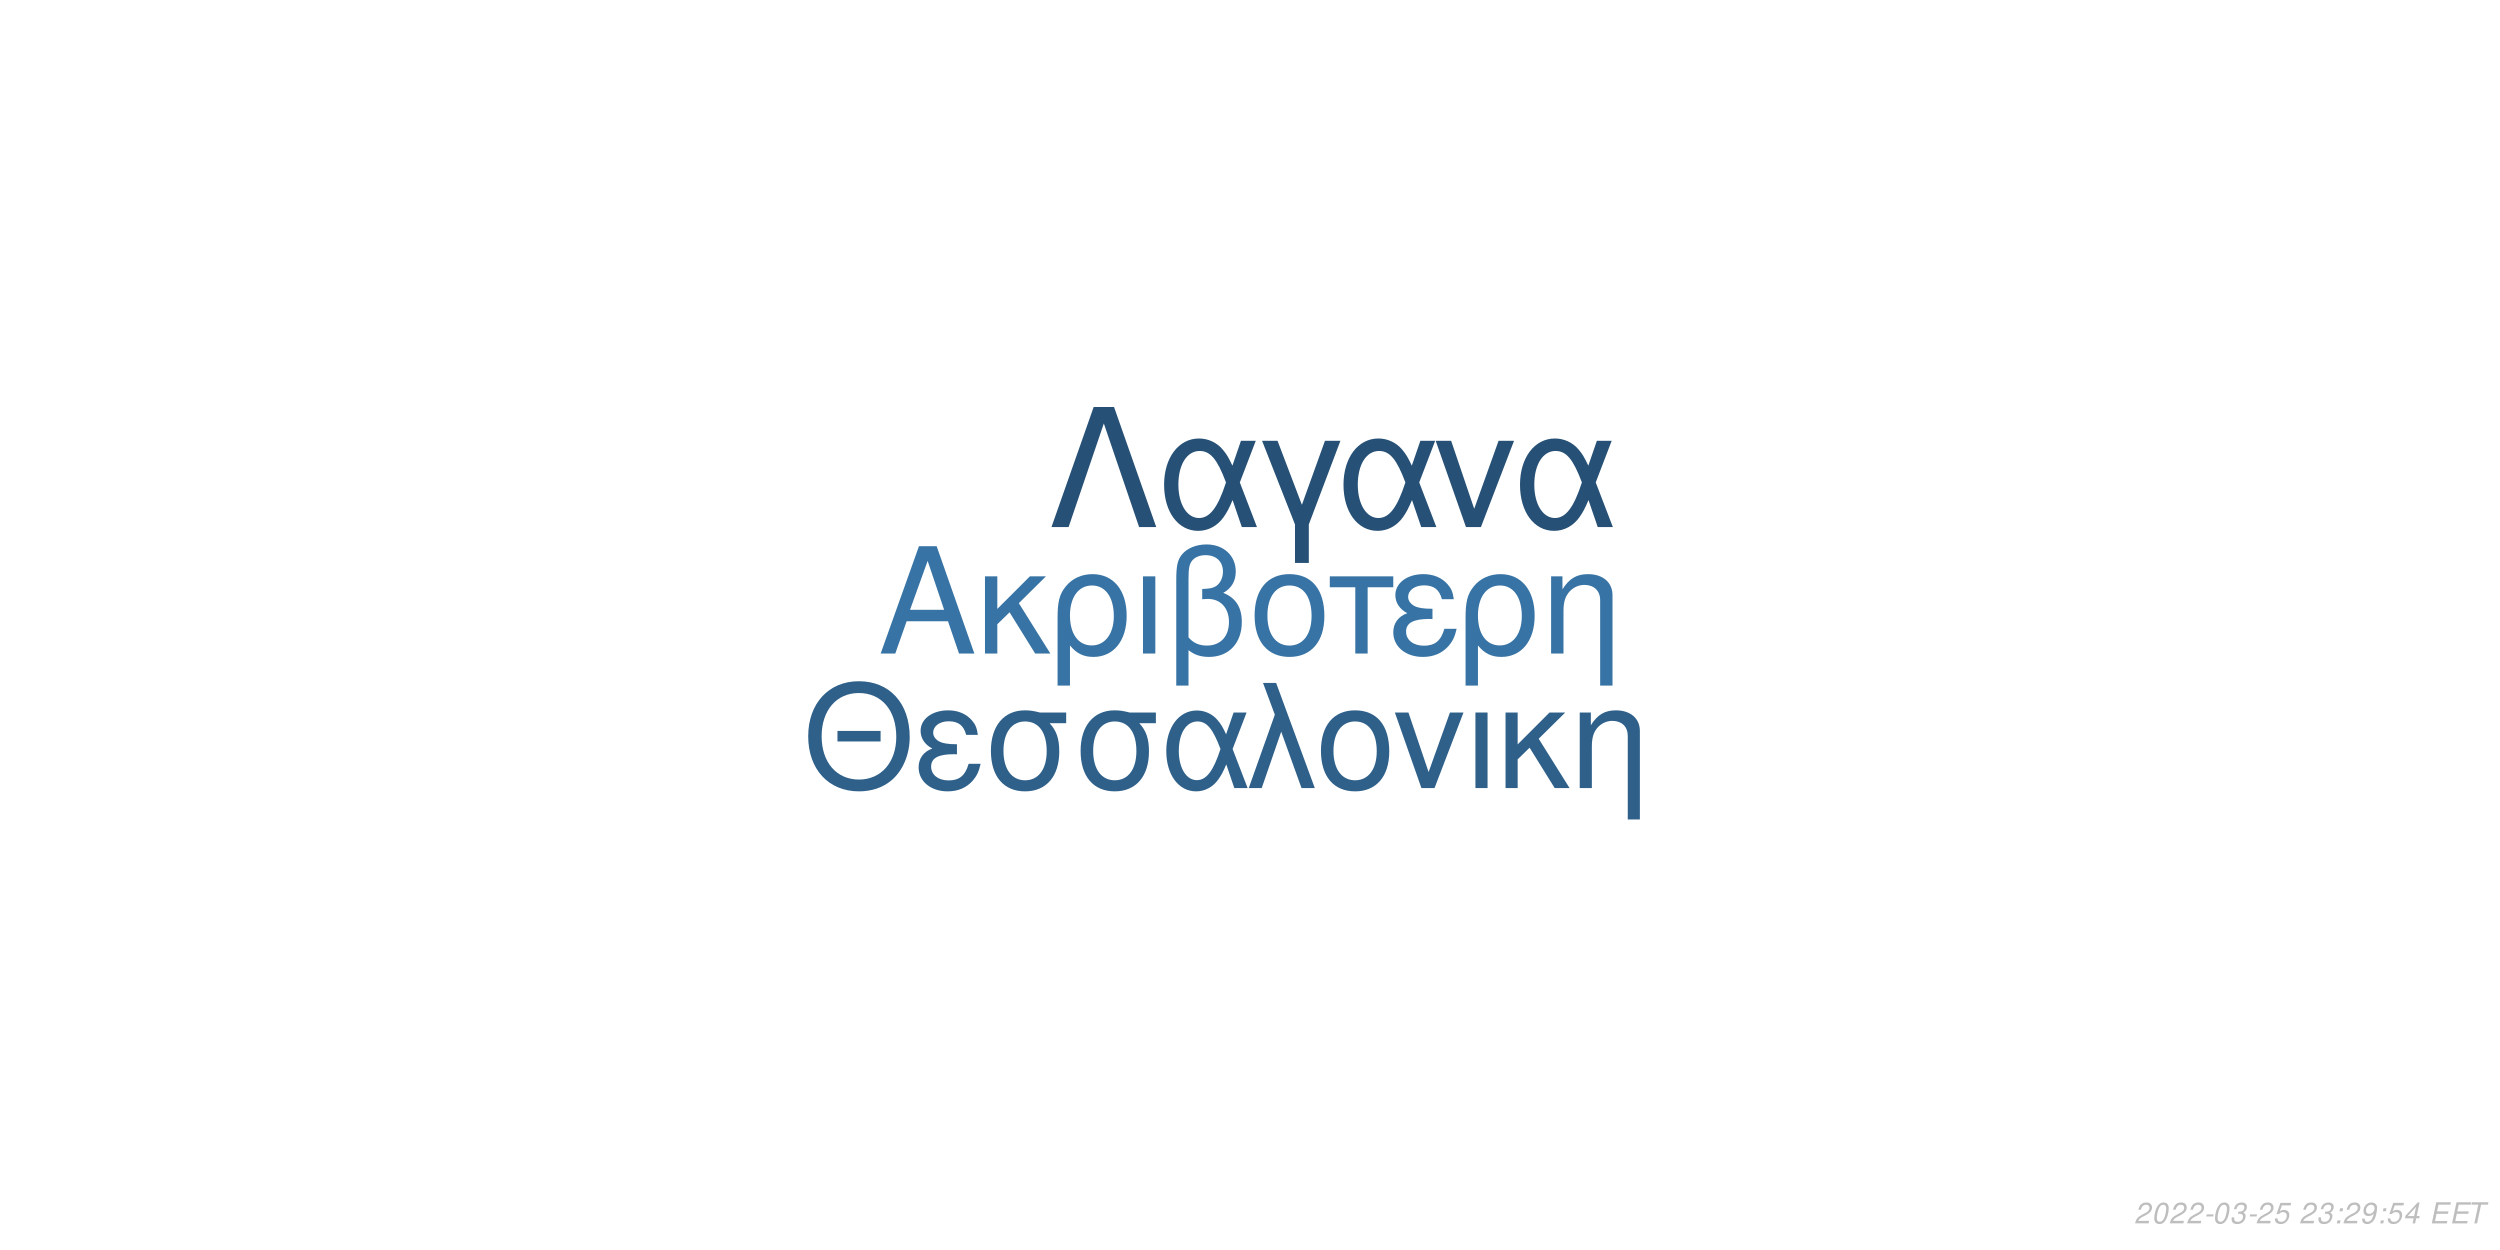
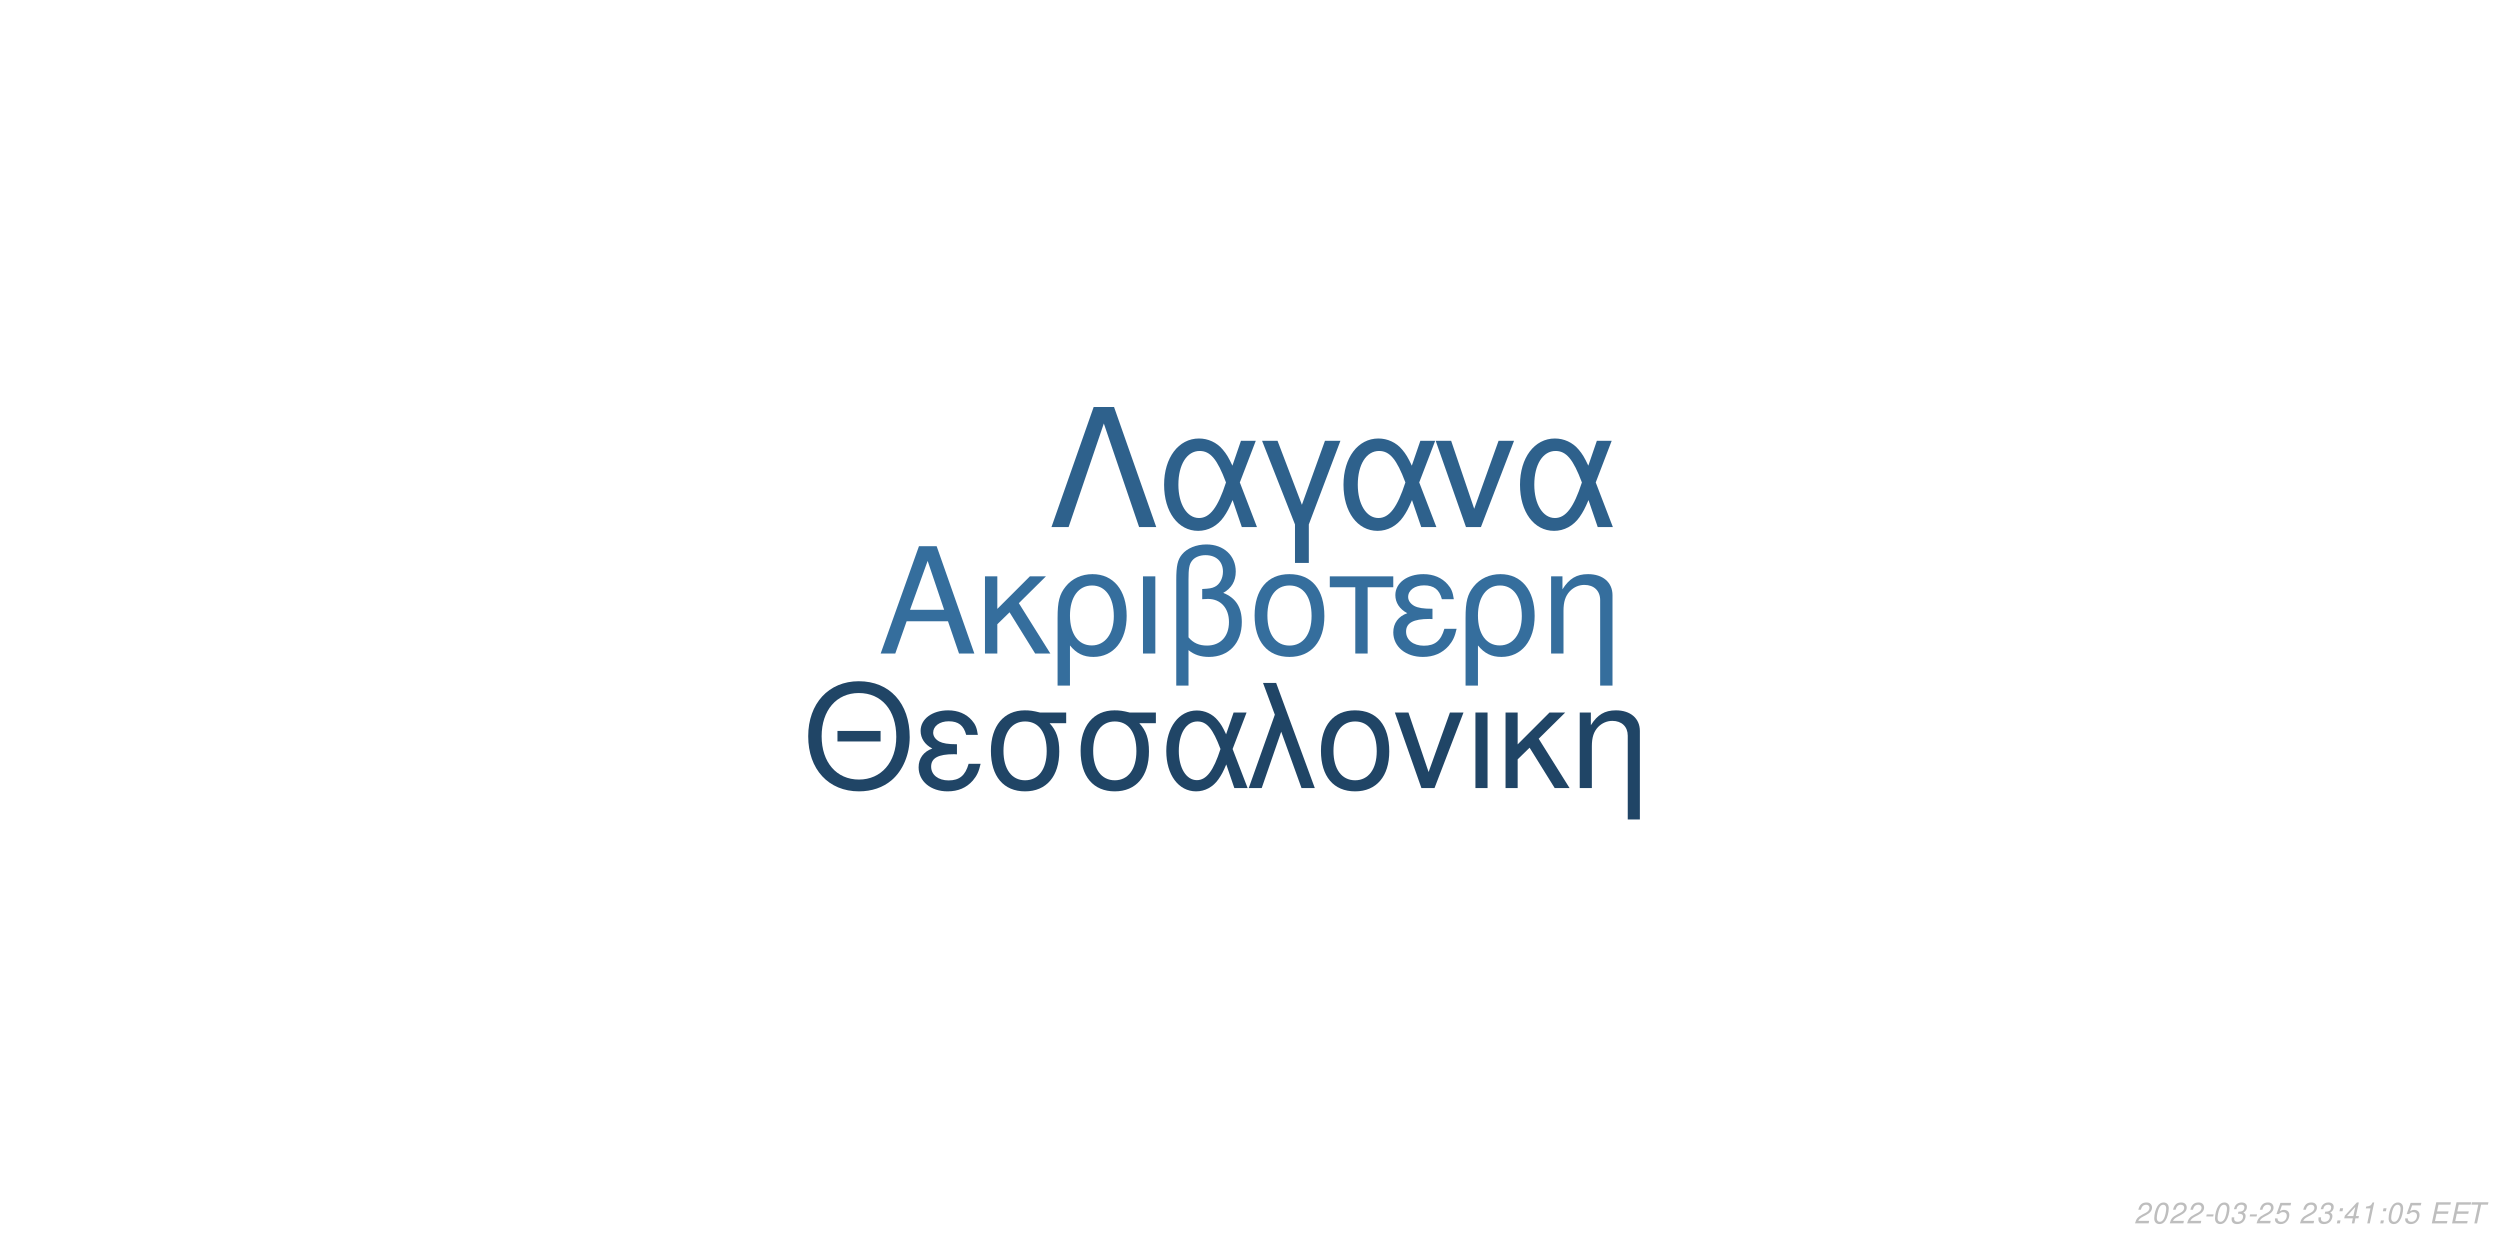
<svg xmlns="http://www.w3.org/2000/svg" xmlns:xlink="http://www.w3.org/1999/xlink" width="864pt" height="432pt" viewBox="0 0 864 432" version="1.1">
  <defs>
    <g>
      <symbol overflow="visible" id="glyph0-0">
        <path style="stroke:none;" d="" />
      </symbol>
      <symbol overflow="visible" id="glyph0-1">
        <path style="stroke:none;" d="M 24.125 -11.141 L 27.938 0 L 33.234 0 L 20.203 -37.094 L 14.094 -37.094 L 0.859 0 L 5.906 0 L 9.828 -11.141 Z M 22.797 -15.109 L 11 -15.109 L 17.094 -32.016 Z M 22.797 -15.109 " />
      </symbol>
      <symbol overflow="visible" id="glyph0-2">
        <path style="stroke:none;" d="M 7.172 -15.422 L 7.172 -26.672 L 2.906 -26.672 L 2.906 0 L 7.172 0 L 7.172 -10.125 L 11.406 -14.25 L 20.25 0 L 25.5 0 L 14.609 -17.406 L 23.969 -26.672 L 18.422 -26.672 Z M 7.172 -15.422 " />
      </symbol>
      <symbol overflow="visible" id="glyph0-3">
        <path style="stroke:none;" d="M 3 11.094 L 7.281 11.094 L 7.281 -2.797 C 9.516 -0.047 11.953 1.172 15.375 1.172 C 22.344 1.172 26.875 -4.422 26.875 -13.031 C 26.875 -21.891 22.297 -27.438 15.062 -27.438 C 11.297 -27.438 7.984 -25.906 5.797 -23.156 C 3.672 -20.516 3 -17.969 3 -12.359 Z M 14.906 -23.516 C 19.547 -23.516 22.438 -19.438 22.438 -12.922 C 22.438 -6.812 19.391 -2.797 14.812 -2.797 C 10.172 -2.797 7.281 -6.766 7.281 -13.125 C 7.281 -19.484 10.234 -23.516 14.906 -23.516 Z M 14.906 -23.516 " />
      </symbol>
      <symbol overflow="visible" id="glyph0-4">
        <path style="stroke:none;" d="M 3.516 0 L 7.781 0 L 7.781 -26.672 L 3.516 -26.672 Z M 3.516 0 " />
      </symbol>
      <symbol overflow="visible" id="glyph0-5">
        <path style="stroke:none;" d="M 4.016 11.094 L 8.25 11.094 L 8.25 -1.172 C 10.172 0.406 12.422 1.172 15.312 1.172 C 22.188 1.172 26.672 -3.609 26.672 -10.891 C 26.672 -15.984 24.578 -19.234 20.25 -20.969 C 23.109 -22.547 24.578 -25.031 24.578 -28.344 C 24.578 -33.844 20.406 -37.703 14.453 -37.703 C 10.938 -37.703 7.734 -36.391 6 -34.25 C 4.484 -32.422 4.016 -30.328 4.016 -25.391 Z M 8.25 -25.656 C 8.25 -29.359 8.5 -30.844 9.469 -32.062 C 10.375 -33.281 12.156 -34 14.094 -34 C 17.812 -34 20.156 -31.812 20.156 -28.297 C 20.156 -25.953 18.984 -23.812 17.297 -23.047 C 16.281 -22.547 15.469 -22.438 12.984 -22.297 L 12.984 -18.781 C 13.734 -18.828 14.344 -18.875 14.969 -18.875 C 19.344 -18.875 22.234 -15.719 22.234 -10.891 C 22.234 -5.906 19.281 -2.75 14.656 -2.75 C 11.953 -2.75 9.922 -3.609 8.25 -5.594 Z M 8.25 -25.656 " />
      </symbol>
      <symbol overflow="visible" id="glyph0-6">
        <path style="stroke:none;" d="M 14.094 -27.438 C 6.562 -27.438 2.094 -22.094 2.094 -13.125 C 2.094 -4.125 6.562 1.172 14.141 1.172 C 21.672 1.172 26.203 -4.172 26.203 -12.922 C 26.203 -22.188 21.828 -27.438 14.094 -27.438 Z M 14.141 -23.516 C 18.938 -23.516 21.781 -19.594 21.781 -12.984 C 21.781 -6.672 18.828 -2.75 14.141 -2.75 C 9.422 -2.75 6.516 -6.672 6.516 -13.125 C 6.516 -19.594 9.422 -23.516 14.141 -23.516 Z M 14.141 -23.516 " />
      </symbol>
      <symbol overflow="visible" id="glyph0-7">
        <path style="stroke:none;" d="M 7.891 0 L 12.156 0 L 12.156 -22.906 L 21.016 -22.906 L 21.016 -26.672 L -0.922 -26.672 L -0.922 -22.906 L 7.891 -22.906 Z M 7.891 0 " />
      </symbol>
      <symbol overflow="visible" id="glyph0-8">
        <path style="stroke:none;" d="M 14.562 -15.469 C 11.344 -15.469 9.562 -15.781 8.297 -16.438 C 6.922 -17.203 6.156 -18.328 6.156 -19.547 C 6.156 -21.891 8.453 -23.562 11.656 -23.562 C 15.062 -23.562 16.953 -22.094 17.812 -18.781 L 21.938 -18.781 C 21.578 -21.266 21.062 -22.5 19.797 -23.922 C 17.812 -26.203 14.906 -27.438 11.453 -27.438 C 5.797 -27.438 1.734 -24.375 1.734 -20.203 C 1.734 -17.609 3.156 -15.375 5.859 -13.938 C 2.797 -12.875 1.016 -10.484 1.016 -7.328 C 1.016 -2.391 5.297 1.172 11.25 1.172 C 14.969 1.172 17.906 -0.109 20.156 -2.641 C 21.578 -4.328 22.297 -5.797 22.906 -8.547 L 18.672 -8.547 C 17.5 -4.422 15.422 -2.703 11.609 -2.703 C 7.938 -2.703 5.438 -4.688 5.438 -7.578 C 5.438 -10.578 7.938 -11.953 13.484 -11.953 C 13.641 -11.953 14.094 -11.953 14.562 -11.906 Z M 14.562 -15.469 " />
      </symbol>
      <symbol overflow="visible" id="glyph0-9">
        <path style="stroke:none;" d="M 3.562 -26.672 L 3.562 0 L 7.844 0 L 7.844 -14.703 C 7.844 -17.906 8.5 -19.891 10.031 -21.531 C 11.406 -22.953 13.188 -23.719 15.062 -23.719 C 18.375 -23.719 20.516 -21.672 20.516 -18.469 L 20.516 11.094 L 24.781 11.094 L 24.781 -20.156 C 24.781 -24.578 21.469 -27.438 16.328 -27.438 C 12.359 -27.438 9.828 -25.906 7.484 -22.188 L 7.484 -26.672 Z M 3.562 -26.672 " />
      </symbol>
      <symbol overflow="visible" id="glyph1-0">
        <path style="stroke:none;" d="" />
      </symbol>
      <symbol overflow="visible" id="glyph1-1">
        <path style="stroke:none;" d="M 26.859 -19.734 L 11.953 -19.734 L 11.953 -16.094 L 26.859 -16.094 Z M 19.328 -36.922 C 8.922 -36.922 1.844 -29.25 1.844 -17.891 C 1.844 -6.484 8.875 1.141 19.391 1.141 C 23.812 1.141 27.703 -0.203 30.641 -2.688 C 34.578 -6.031 36.922 -11.656 36.922 -17.594 C 36.922 -29.297 30 -36.922 19.328 -36.922 Z M 19.328 -32.844 C 27.203 -32.844 32.281 -26.906 32.281 -17.688 C 32.281 -8.922 27.062 -2.938 19.391 -2.938 C 11.609 -2.938 6.484 -8.922 6.484 -17.891 C 6.484 -26.859 11.609 -32.844 19.328 -32.844 Z M 19.328 -32.844 " />
      </symbol>
      <symbol overflow="visible" id="glyph1-2">
        <path style="stroke:none;" d="M 14.25 -15.141 C 11.109 -15.141 9.375 -15.453 8.125 -16.094 C 6.781 -16.844 6.031 -17.938 6.031 -19.141 C 6.031 -21.422 8.266 -23.078 11.406 -23.078 C 14.75 -23.078 16.594 -21.625 17.438 -18.391 L 21.469 -18.391 C 21.125 -20.828 20.625 -22.031 19.391 -23.422 C 17.438 -25.656 14.594 -26.859 11.219 -26.859 C 5.688 -26.859 1.688 -23.875 1.688 -19.781 C 1.688 -17.234 3.094 -15.047 5.734 -13.656 C 2.734 -12.609 1 -10.266 1 -7.172 C 1 -2.344 5.188 1.141 11.016 1.141 C 14.656 1.141 17.547 -0.094 19.734 -2.594 C 21.125 -4.234 21.828 -5.688 22.422 -8.375 L 18.281 -8.375 C 17.141 -4.328 15.094 -2.641 11.359 -2.641 C 7.766 -2.641 5.328 -4.578 5.328 -7.422 C 5.328 -10.359 7.766 -11.703 13.203 -11.703 C 13.359 -11.703 13.797 -11.703 14.25 -11.656 Z M 14.25 -15.141 " />
      </symbol>
      <symbol overflow="visible" id="glyph1-3">
        <path style="stroke:none;" d="M 29 -26.109 L 19.938 -26.109 C 17.594 -26.703 16.438 -26.859 14.703 -26.859 C 7.469 -26.859 2.984 -21.469 2.984 -12.859 C 2.984 -4.031 7.375 1.141 14.797 1.141 C 22.172 1.141 26.609 -4.078 26.609 -12.656 C 26.609 -17.047 25.656 -19.828 23.266 -22.422 L 29 -22.422 Z M 14.797 -23.016 C 19.531 -23.016 22.266 -19.234 22.266 -12.75 C 22.266 -6.531 19.438 -2.688 14.797 -2.688 C 10.172 -2.688 7.328 -6.531 7.328 -12.859 C 7.328 -19.188 10.172 -23.016 14.797 -23.016 Z M 14.797 -23.016 " />
      </symbol>
      <symbol overflow="visible" id="glyph1-4">
        <path style="stroke:none;" d="M 29.344 -26.109 L 24.859 -26.109 L 22.266 -18.578 C 21.125 -21.031 20.484 -22.125 19.328 -23.469 C 17.547 -25.609 14.906 -26.812 12.156 -26.812 C 5.984 -26.812 1.594 -20.984 1.594 -12.812 C 1.594 -4.578 5.828 1.141 11.906 1.141 C 14.953 1.141 17.734 -0.344 19.625 -3.047 C 20.672 -4.531 21.281 -5.688 22.328 -8.172 L 25.109 0 L 29.703 0 L 24.516 -13.5 Z M 20.328 -13.5 C 17.891 -5.922 15.453 -2.734 12.156 -2.734 C 8.516 -2.734 5.922 -6.922 5.922 -12.812 C 5.922 -18.938 8.516 -23.016 12.359 -23.016 C 15.594 -23.016 17.688 -20.531 20.328 -13.5 Z M 20.328 -13.5 " />
      </symbol>
      <symbol overflow="visible" id="glyph1-5">
        <path style="stroke:none;" d="M 1.094 0 L 5.578 0 L 12.312 -19.484 L 19.328 0 L 23.922 0 L 10.562 -36.328 L 6.031 -36.328 L 10.109 -25.359 Z M 1.094 0 " />
      </symbol>
      <symbol overflow="visible" id="glyph1-6">
        <path style="stroke:none;" d="M 13.797 -26.859 C 6.422 -26.859 2.047 -21.625 2.047 -12.859 C 2.047 -4.031 6.422 1.141 13.859 1.141 C 21.234 1.141 25.656 -4.078 25.656 -12.656 C 25.656 -21.719 21.375 -26.859 13.797 -26.859 Z M 13.859 -23.016 C 18.531 -23.016 21.328 -19.188 21.328 -12.703 C 21.328 -6.531 18.438 -2.688 13.859 -2.688 C 9.219 -2.688 6.375 -6.531 6.375 -12.859 C 6.375 -19.188 9.219 -23.016 13.859 -23.016 Z M 13.859 -23.016 " />
      </symbol>
      <symbol overflow="visible" id="glyph1-7">
        <path style="stroke:none;" d="M 14.297 0 L 24.312 -26.109 L 19.625 -26.109 L 12.25 -5.531 L 5.281 -26.109 L 0.594 -26.109 L 9.766 0 Z M 14.297 0 " />
      </symbol>
      <symbol overflow="visible" id="glyph1-8">
        <path style="stroke:none;" d="M 3.438 0 L 7.625 0 L 7.625 -26.109 L 3.438 -26.109 Z M 3.438 0 " />
      </symbol>
      <symbol overflow="visible" id="glyph1-9">
        <path style="stroke:none;" d="M 7.031 -15.094 L 7.031 -26.109 L 2.844 -26.109 L 2.844 0 L 7.031 0 L 7.031 -9.922 L 11.156 -13.953 L 19.828 0 L 24.969 0 L 14.297 -17.047 L 23.469 -26.109 L 18.031 -26.109 Z M 7.031 -15.094 " />
      </symbol>
      <symbol overflow="visible" id="glyph1-10">
        <path style="stroke:none;" d="M 3.484 -26.109 L 3.484 0 L 7.672 0 L 7.672 -14.406 C 7.672 -17.547 8.328 -19.484 9.812 -21.078 C 11.156 -22.469 12.906 -23.219 14.75 -23.219 C 17.984 -23.219 20.078 -21.234 20.078 -18.094 L 20.078 10.859 L 24.266 10.859 L 24.266 -19.734 C 24.266 -24.062 21.031 -26.859 16 -26.859 C 12.109 -26.859 9.609 -25.359 7.328 -21.719 L 7.328 -26.109 Z M 3.484 -26.109 " />
      </symbol>
      <symbol overflow="visible" id="glyph2-0">
        <path style="stroke:none;" d="" />
      </symbol>
      <symbol overflow="visible" id="glyph2-1">
        <path style="stroke:none;" d="M 22.531 -41.484 L 15.484 -41.484 L 0.906 0 L 6.828 0 L 19 -35.797 L 31.188 0 L 37.109 0 Z M 22.531 -41.484 " />
      </symbol>
      <symbol overflow="visible" id="glyph2-2">
        <path style="stroke:none;" d="M 33.516 -29.812 L 28.391 -29.812 L 25.438 -21.219 C 24.125 -24.016 23.391 -25.266 22.078 -26.797 C 20.031 -29.25 17.016 -30.609 13.891 -30.609 C 6.828 -30.609 1.828 -23.953 1.828 -14.625 C 1.828 -5.234 6.656 1.312 13.594 1.312 C 17.078 1.312 20.266 -0.391 22.422 -3.469 C 23.609 -5.172 24.297 -6.484 25.5 -9.328 L 28.688 0 L 33.922 0 L 28 -15.422 Z M 23.219 -15.422 C 20.422 -6.766 17.641 -3.125 13.891 -3.125 C 9.734 -3.125 6.766 -7.906 6.766 -14.625 C 6.766 -21.625 9.734 -26.297 14.109 -26.297 C 17.812 -26.297 20.203 -23.453 23.219 -15.422 Z M 23.219 -15.422 " />
      </symbol>
      <symbol overflow="visible" id="glyph2-3">
        <path style="stroke:none;" d="M 12.062 12.406 L 16.844 12.406 L 16.844 -0.906 L 27.766 -29.812 L 22.422 -29.812 L 14.453 -7.688 L 6.031 -29.812 L 0.688 -29.812 L 12.062 -0.906 Z M 12.062 12.406 " />
      </symbol>
      <symbol overflow="visible" id="glyph2-4">
        <path style="stroke:none;" d="M 16.328 0 L 27.766 -29.812 L 22.422 -29.812 L 14 -6.312 L 6.031 -29.812 L 0.688 -29.812 L 11.156 0 Z M 16.328 0 " />
      </symbol>
      <symbol overflow="visible" id="glyph3-0">
        <path style="stroke:none;" d="" />
      </symbol>
      <symbol overflow="visible" id="glyph3-1">
        <path style="stroke:none;" d="M 5.234 -0.875 L 1.469 -0.875 C 1.641 -1.375 2.203 -1.891 3.109 -2.344 L 4.234 -2.938 C 5.562 -3.625 6.219 -4.469 6.219 -5.484 C 6.219 -5.938 6.062 -6.359 5.797 -6.656 C 5.469 -7.047 4.984 -7.234 4.312 -7.234 C 2.766 -7.234 1.891 -6.453 1.484 -4.734 L 2.375 -4.734 C 2.484 -5.188 2.609 -5.484 2.797 -5.75 C 3.094 -6.203 3.609 -6.453 4.188 -6.453 C 4.891 -6.453 5.344 -6.031 5.344 -5.375 C 5.344 -4.703 4.859 -4.094 4.016 -3.656 L 2.984 -3.125 C 1.234 -2.188 0.797 -1.656 0.344 -0.016 L 5.047 -0.016 Z M 5.234 -0.875 " />
      </symbol>
      <symbol overflow="visible" id="glyph3-2">
        <path style="stroke:none;" d="M 4.203 -7.234 C 3.375 -7.234 2.688 -6.812 2.125 -5.984 C 1.484 -5.047 0.984 -3.188 0.984 -1.734 C 0.984 -1.109 1.172 -0.562 1.484 -0.266 C 1.797 0.047 2.281 0.234 2.766 0.234 C 3.625 0.234 4.281 -0.156 4.859 -1.016 C 5.516 -1.953 6 -3.797 6 -5.266 C 6 -6.5 5.328 -7.234 4.203 -7.234 Z M 4.094 -6.453 C 4.734 -6.453 5.125 -5.984 5.125 -5.156 C 5.125 -4.203 4.781 -2.625 4.406 -1.812 C 3.984 -0.938 3.516 -0.547 2.875 -0.547 C 2.25 -0.547 1.875 -1.031 1.875 -1.828 C 1.875 -2.797 2.203 -4.344 2.594 -5.203 C 2.984 -6.047 3.453 -6.453 4.094 -6.453 Z M 4.094 -6.453 " />
      </symbol>
      <symbol overflow="visible" id="glyph3-3">
        <path style="stroke:none;" d="M 3.516 -3.125 L 1.125 -3.125 L 0.969 -2.406 L 3.359 -2.406 Z M 3.516 -3.125 " />
      </symbol>
      <symbol overflow="visible" id="glyph3-4">
        <path style="stroke:none;" d="M 2.922 -3.312 C 3.125 -3.344 3.234 -3.344 3.375 -3.344 C 4.203 -3.344 4.688 -3 4.688 -2.406 C 4.688 -1.312 3.906 -0.547 2.781 -0.547 C 2.047 -0.547 1.594 -0.938 1.594 -1.562 C 1.594 -1.719 1.609 -1.844 1.656 -2.094 L 0.766 -2.094 C 0.734 -1.797 0.719 -1.641 0.719 -1.469 C 0.719 -0.375 1.406 0.234 2.641 0.234 C 3.547 0.234 4.297 -0.078 4.812 -0.656 C 5.266 -1.156 5.562 -1.875 5.562 -2.547 C 5.562 -3.125 5.344 -3.453 4.797 -3.734 C 5.641 -4.234 6.016 -4.844 6.016 -5.734 C 6.016 -6.656 5.312 -7.234 4.203 -7.234 C 3.375 -7.234 2.672 -6.938 2.188 -6.375 C 1.891 -6.031 1.703 -5.641 1.516 -4.906 L 2.391 -4.906 C 2.5 -5.359 2.594 -5.594 2.734 -5.812 C 3.047 -6.234 3.516 -6.453 4.078 -6.453 C 4.734 -6.453 5.141 -6.125 5.141 -5.578 C 5.141 -5.188 5.016 -4.797 4.797 -4.547 C 4.516 -4.234 4 -4.062 3.266 -4.062 L 3.078 -4.062 Z M 2.922 -3.312 " />
      </symbol>
      <symbol overflow="visible" id="glyph3-5">
        <path style="stroke:none;" d="M 6.297 -7.094 L 2.594 -7.094 L 1.234 -3.234 L 2.047 -3.234 C 2.656 -3.766 2.938 -3.906 3.531 -3.906 C 4.328 -3.906 4.797 -3.453 4.797 -2.688 C 4.797 -1.438 3.969 -0.547 2.828 -0.547 C 2.031 -0.547 1.609 -0.938 1.578 -1.734 L 0.703 -1.734 L 0.703 -1.516 C 0.703 -0.938 0.844 -0.547 1.188 -0.266 C 1.562 0.062 2.078 0.234 2.703 0.234 C 3.656 0.234 4.391 -0.156 4.984 -0.922 C 5.422 -1.5 5.672 -2.234 5.672 -2.953 C 5.672 -4 4.938 -4.672 3.812 -4.672 C 3.328 -4.672 2.906 -4.547 2.406 -4.234 L 3.109 -6.219 L 6.109 -6.219 Z M 6.297 -7.094 " />
      </symbol>
      <symbol overflow="visible" id="glyph3-6">
        <path style="stroke:none;" d="" />
      </symbol>
      <symbol overflow="visible" id="glyph3-7">
        <path style="stroke:none;" d="M 2.359 -1.031 L 1.312 -1.031 L 1.094 0 L 2.141 0 Z M 3.266 -5.234 L 2.219 -5.234 L 2 -4.203 L 3.047 -4.203 Z M 3.266 -5.234 " />
      </symbol>
      <symbol overflow="visible" id="glyph3-8">
-         <path style="stroke:none;" d="M 0.844 -1.656 C 0.844 -1.547 0.844 -1.438 0.844 -1.375 C 0.844 -0.406 1.531 0.234 2.578 0.234 C 3.203 0.234 3.766 0.016 4.297 -0.438 C 4.938 -1 5.312 -1.656 5.594 -2.719 C 5.844 -3.672 6.016 -4.766 6.016 -5.375 C 6.016 -5.844 5.844 -6.328 5.547 -6.656 C 5.203 -7.031 4.703 -7.234 4.062 -7.234 C 2.516 -7.234 1.297 -5.938 1.297 -4.266 C 1.297 -3.203 1.984 -2.547 3.047 -2.547 C 3.484 -2.547 3.953 -2.672 4.281 -2.891 C 4.406 -2.984 4.547 -3.078 4.828 -3.344 C 4.438 -1.484 3.703 -0.547 2.703 -0.547 C 2.109 -0.547 1.719 -0.938 1.719 -1.547 L 1.719 -1.656 Z M 3.953 -6.453 C 4.625 -6.453 5.141 -5.953 5.141 -5.281 C 5.141 -4.188 4.312 -3.312 3.297 -3.312 C 2.594 -3.312 2.172 -3.734 2.172 -4.453 C 2.172 -5.562 2.984 -6.453 3.953 -6.453 Z M 3.953 -6.453 " />
+         <path style="stroke:none;" d="M 3.625 -1.75 L 3.266 0 L 4.141 0 L 4.516 -1.75 L 5.562 -1.75 L 5.734 -2.531 L 4.688 -2.531 L 5.688 -7.234 L 5.016 -7.234 L 0.844 -2.672 L 0.641 -1.75 Z M 3.797 -2.531 L 1.594 -2.531 L 4.469 -5.703 Z M 3.797 -2.531 " />
      </symbol>
      <symbol overflow="visible" id="glyph3-9">
-         <path style="stroke:none;" d="M 3.625 -1.75 L 3.266 0 L 4.141 0 L 4.516 -1.75 L 5.562 -1.75 L 5.734 -2.531 L 4.688 -2.531 L 5.688 -7.234 L 5.016 -7.234 L 0.844 -2.672 L 0.641 -1.75 Z M 3.797 -2.531 L 1.594 -2.531 L 4.469 -5.703 Z M 3.797 -2.531 " />
+         <path style="stroke:none;" d="M 3.703 -5.188 L 2.594 0 L 3.469 0 L 5.016 -7.234 L 4.438 -7.234 C 3.906 -6.156 3.688 -6.016 2.234 -5.812 L 2.109 -5.188 Z M 3.703 -5.188 " />
      </symbol>
      <symbol overflow="visible" id="glyph3-10">
        <path style="stroke:none;" d="M 2.547 -3.312 L 6.5 -3.312 L 6.688 -4.141 L 2.719 -4.141 L 3.219 -6.469 L 7.344 -6.469 L 7.516 -7.297 L 2.453 -7.297 L 0.906 0 L 6.125 0 L 6.297 -0.812 L 2.016 -0.812 Z M 2.547 -3.312 " />
      </symbol>
      <symbol overflow="visible" id="glyph3-11">
        <path style="stroke:none;" d="M 4.938 -6.469 L 7.312 -6.469 L 7.484 -7.297 L 1.75 -7.297 L 1.578 -6.469 L 3.984 -6.469 L 2.609 0 L 3.547 0 Z M 4.938 -6.469 " />
      </symbol>
    </g>
  </defs>
  <g id="surface1">
    <rect x="0" y="0" width="864" height="432" style="fill:rgb(100%,100%,100%);fill-opacity:1;stroke:none;" />
-     <g style="fill:rgb(21.569%,45.098%,64.314%);fill-opacity:1;">
+     <g style="fill:rgb(20.784%,43.137%,61.569%);fill-opacity:1;">
      <use xlink:href="#glyph0-1" x="303.5" y="225.861" />
      <use xlink:href="#glyph0-2" x="337.5" y="225.861" />
      <use xlink:href="#glyph0-3" x="362.5" y="225.861" />
      <use xlink:href="#glyph0-4" x="391.5" y="225.861" />
      <use xlink:href="#glyph0-5" x="402.5" y="225.861" />
      <use xlink:href="#glyph0-6" x="431.5" y="225.861" />
      <use xlink:href="#glyph0-7" x="460.5" y="225.861" />
      <use xlink:href="#glyph0-8" x="480.5" y="225.861" />
      <use xlink:href="#glyph0-3" x="503.5" y="225.861" />
      <use xlink:href="#glyph0-9" x="532.5" y="225.861" />
    </g>
-     <g style="fill:rgb(18.039%,37.647%,54.118%);fill-opacity:1;">
+     <g style="fill:rgb(12.549%,27.059%,40%);fill-opacity:1;">
      <use xlink:href="#glyph1-1" x="277.473" y="272.354" />
      <use xlink:href="#glyph1-2" x="316.473" y="272.354" />
      <use xlink:href="#glyph1-3" x="339.473" y="272.354" />
      <use xlink:href="#glyph1-3" x="370.473" y="272.354" />
      <use xlink:href="#glyph1-4" x="401.473" y="272.354" />
      <use xlink:href="#glyph1-5" x="430.473" y="272.354" />
      <use xlink:href="#glyph1-6" x="454.473" y="272.354" />
      <use xlink:href="#glyph1-7" x="481.473" y="272.354" />
      <use xlink:href="#glyph1-8" x="506.473" y="272.354" />
      <use xlink:href="#glyph1-9" x="517.473" y="272.354" />
      <use xlink:href="#glyph1-10" x="542.473" y="272.354" />
    </g>
-     <g style="fill:rgb(14.902%,31.373%,45.882%);fill-opacity:1;">
+     <g style="fill:rgb(18.039%,38.039%,54.902%);fill-opacity:1;">
      <use xlink:href="#glyph2-1" x="362.484" y="182.152" />
      <use xlink:href="#glyph2-2" x="400.484" y="182.152" />
      <use xlink:href="#glyph2-3" x="435.484" y="182.152" />
      <use xlink:href="#glyph2-2" x="462.484" y="182.152" />
      <use xlink:href="#glyph2-4" x="495.484" y="182.152" />
      <use xlink:href="#glyph2-2" x="523.484" y="182.152" />
    </g>
    <g style="fill:rgb(74.51%,74.51%,74.51%);fill-opacity:1;">
      <use xlink:href="#glyph3-1" x="737.52" y="422.81" />
      <use xlink:href="#glyph3-2" x="743.52" y="422.81" />
      <use xlink:href="#glyph3-1" x="749.52" y="422.81" />
      <use xlink:href="#glyph3-1" x="755.52" y="422.81" />
      <use xlink:href="#glyph3-3" x="761.52" y="422.81" />
      <use xlink:href="#glyph3-2" x="764.52" y="422.81" />
      <use xlink:href="#glyph3-4" x="770.52" y="422.81" />
      <use xlink:href="#glyph3-3" x="776.52" y="422.81" />
      <use xlink:href="#glyph3-1" x="779.52" y="422.81" />
      <use xlink:href="#glyph3-5" x="785.52" y="422.81" />
      <use xlink:href="#glyph3-6" x="791.52" y="422.81" />
      <use xlink:href="#glyph3-1" x="794.52" y="422.81" />
      <use xlink:href="#glyph3-4" x="800.52" y="422.81" />
      <use xlink:href="#glyph3-7" x="806.52" y="422.81" />
-       <use xlink:href="#glyph3-1" x="809.52" y="422.81" />
-       <use xlink:href="#glyph3-8" x="815.52" y="422.81" />
+       <use xlink:href="#glyph3-8" x="809.52" y="422.81" />
+       <use xlink:href="#glyph3-9" x="815.52" y="422.81" />
      <use xlink:href="#glyph3-7" x="821.52" y="422.81" />
-       <use xlink:href="#glyph3-5" x="824.52" y="422.81" />
-       <use xlink:href="#glyph3-9" x="830.52" y="422.81" />
+       <use xlink:href="#glyph3-2" x="824.52" y="422.81" />
+       <use xlink:href="#glyph3-5" x="830.52" y="422.81" />
      <use xlink:href="#glyph3-6" x="836.52" y="422.81" />
      <use xlink:href="#glyph3-10" x="839.52" y="422.81" />
      <use xlink:href="#glyph3-10" x="846.52" y="422.81" />
      <use xlink:href="#glyph3-11" x="852.52" y="422.81" />
    </g>
  </g>
</svg>
